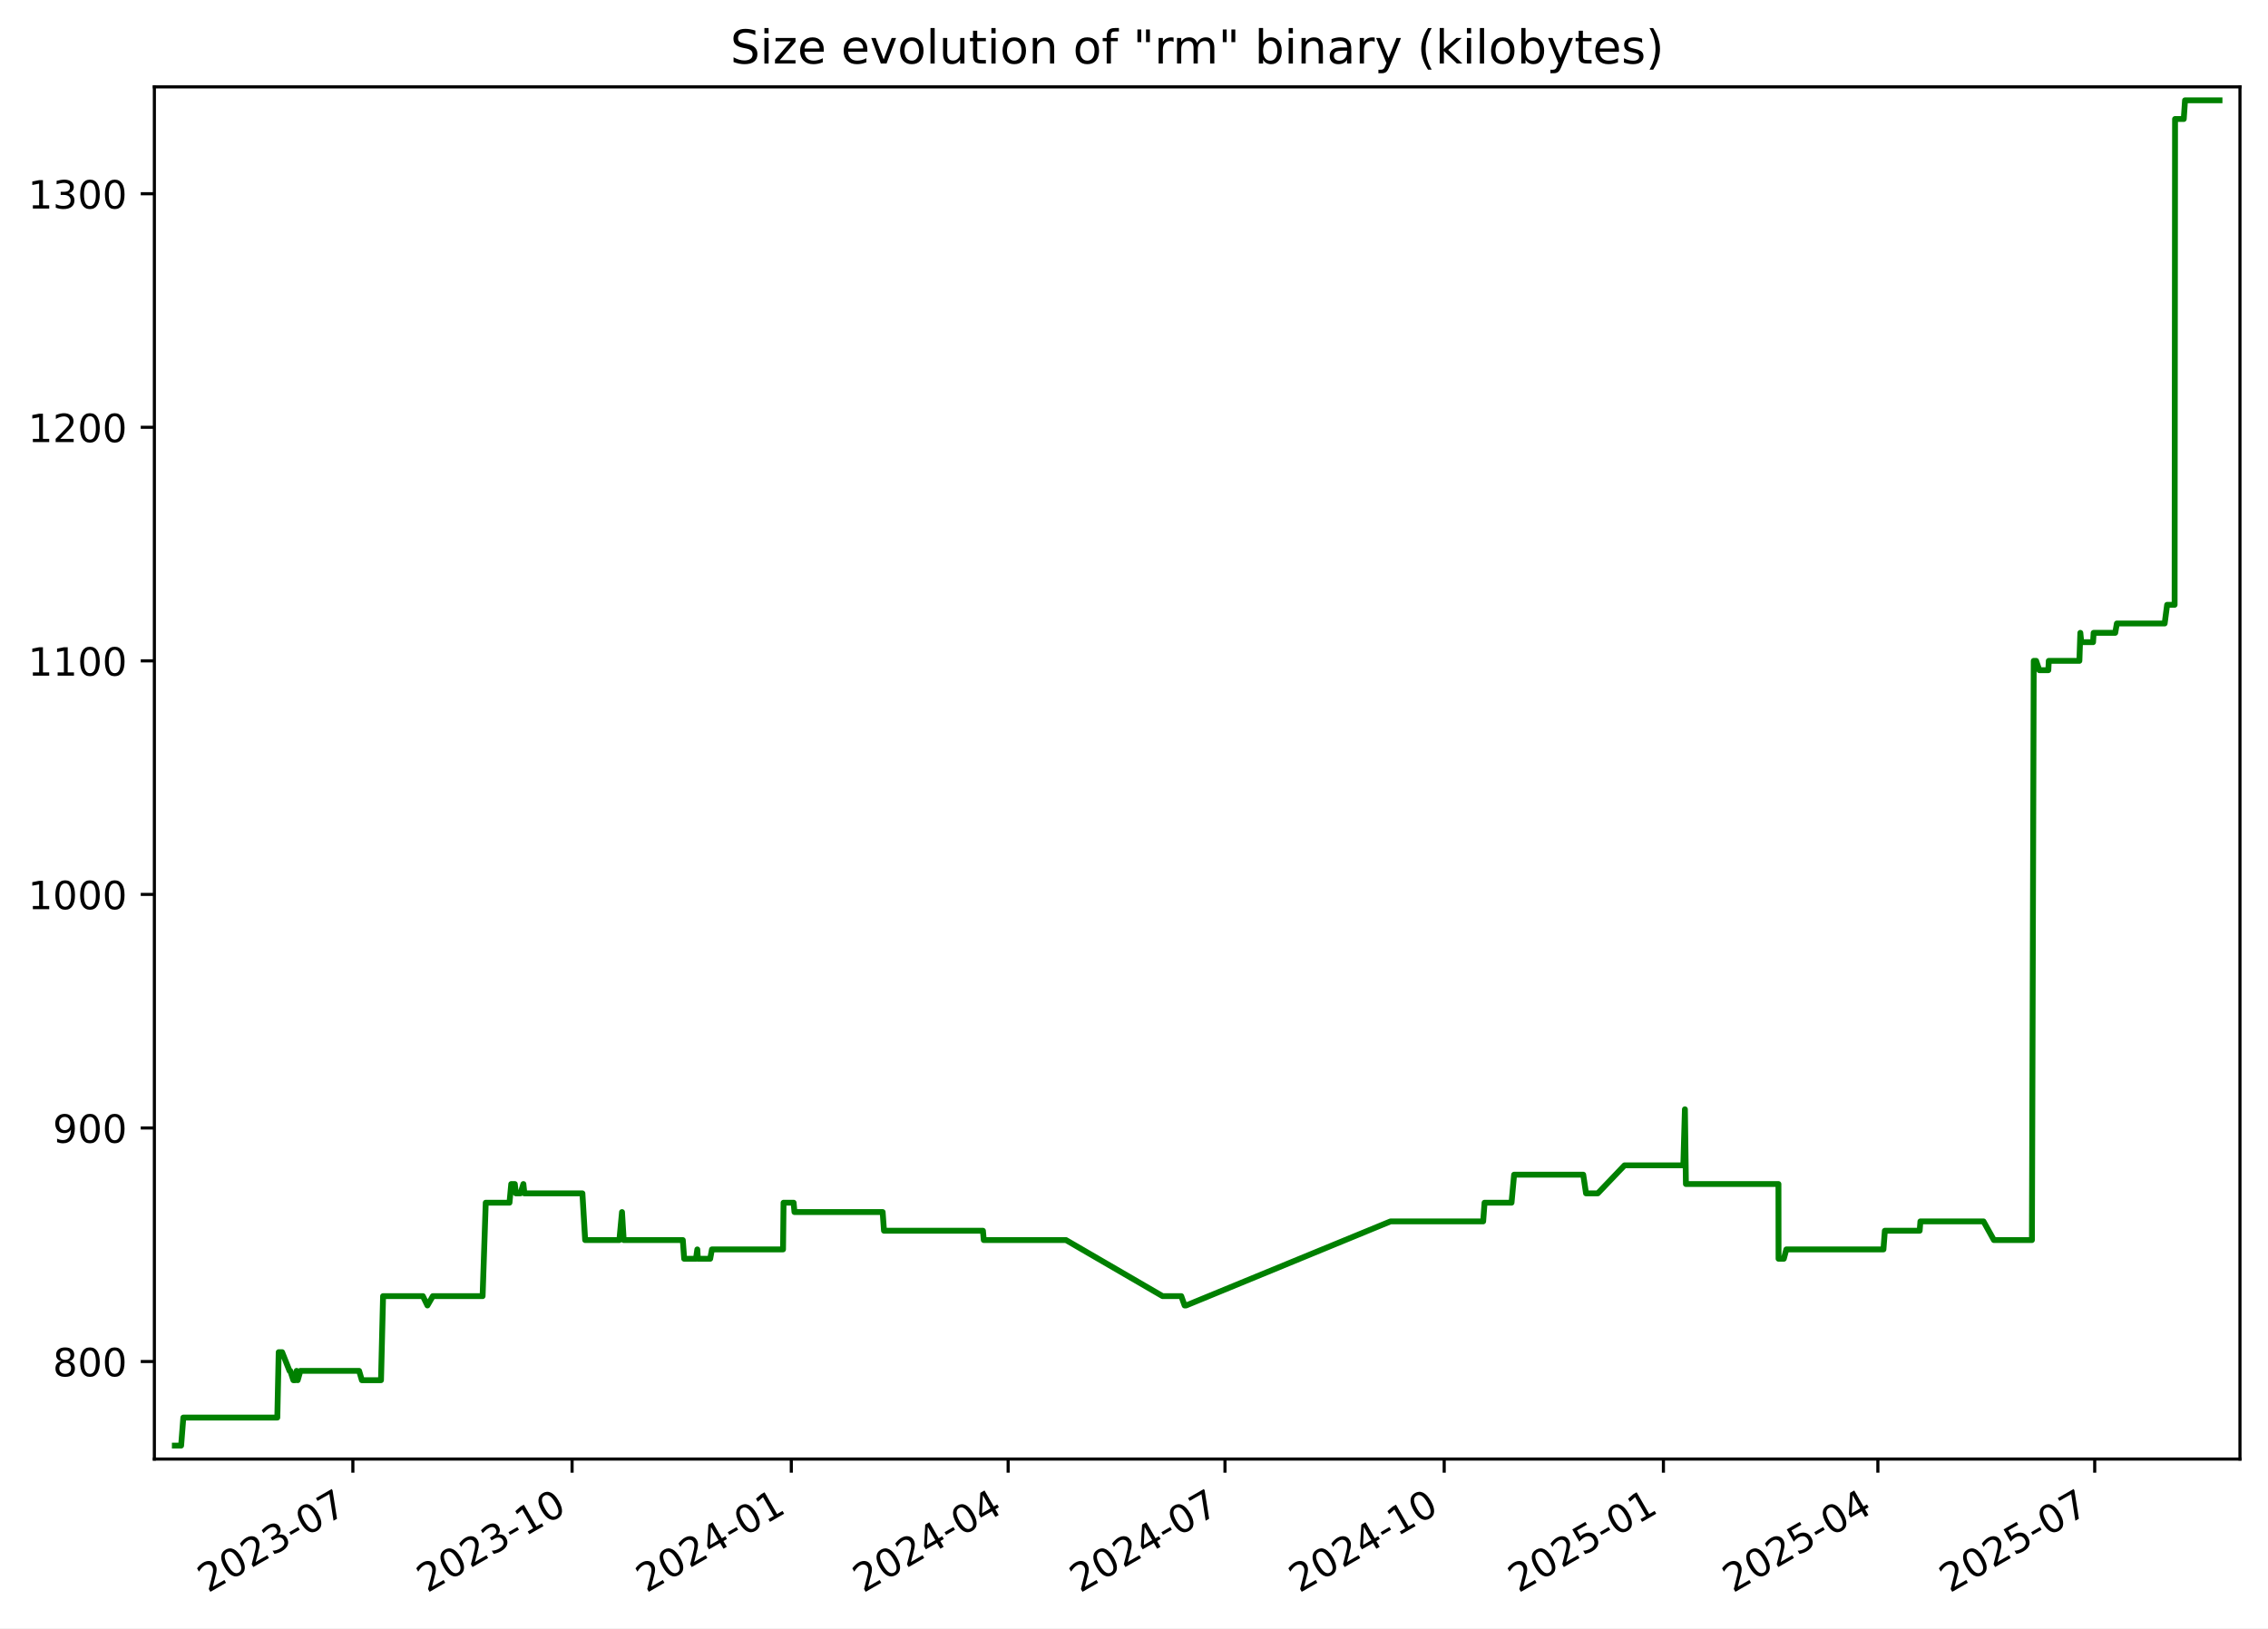
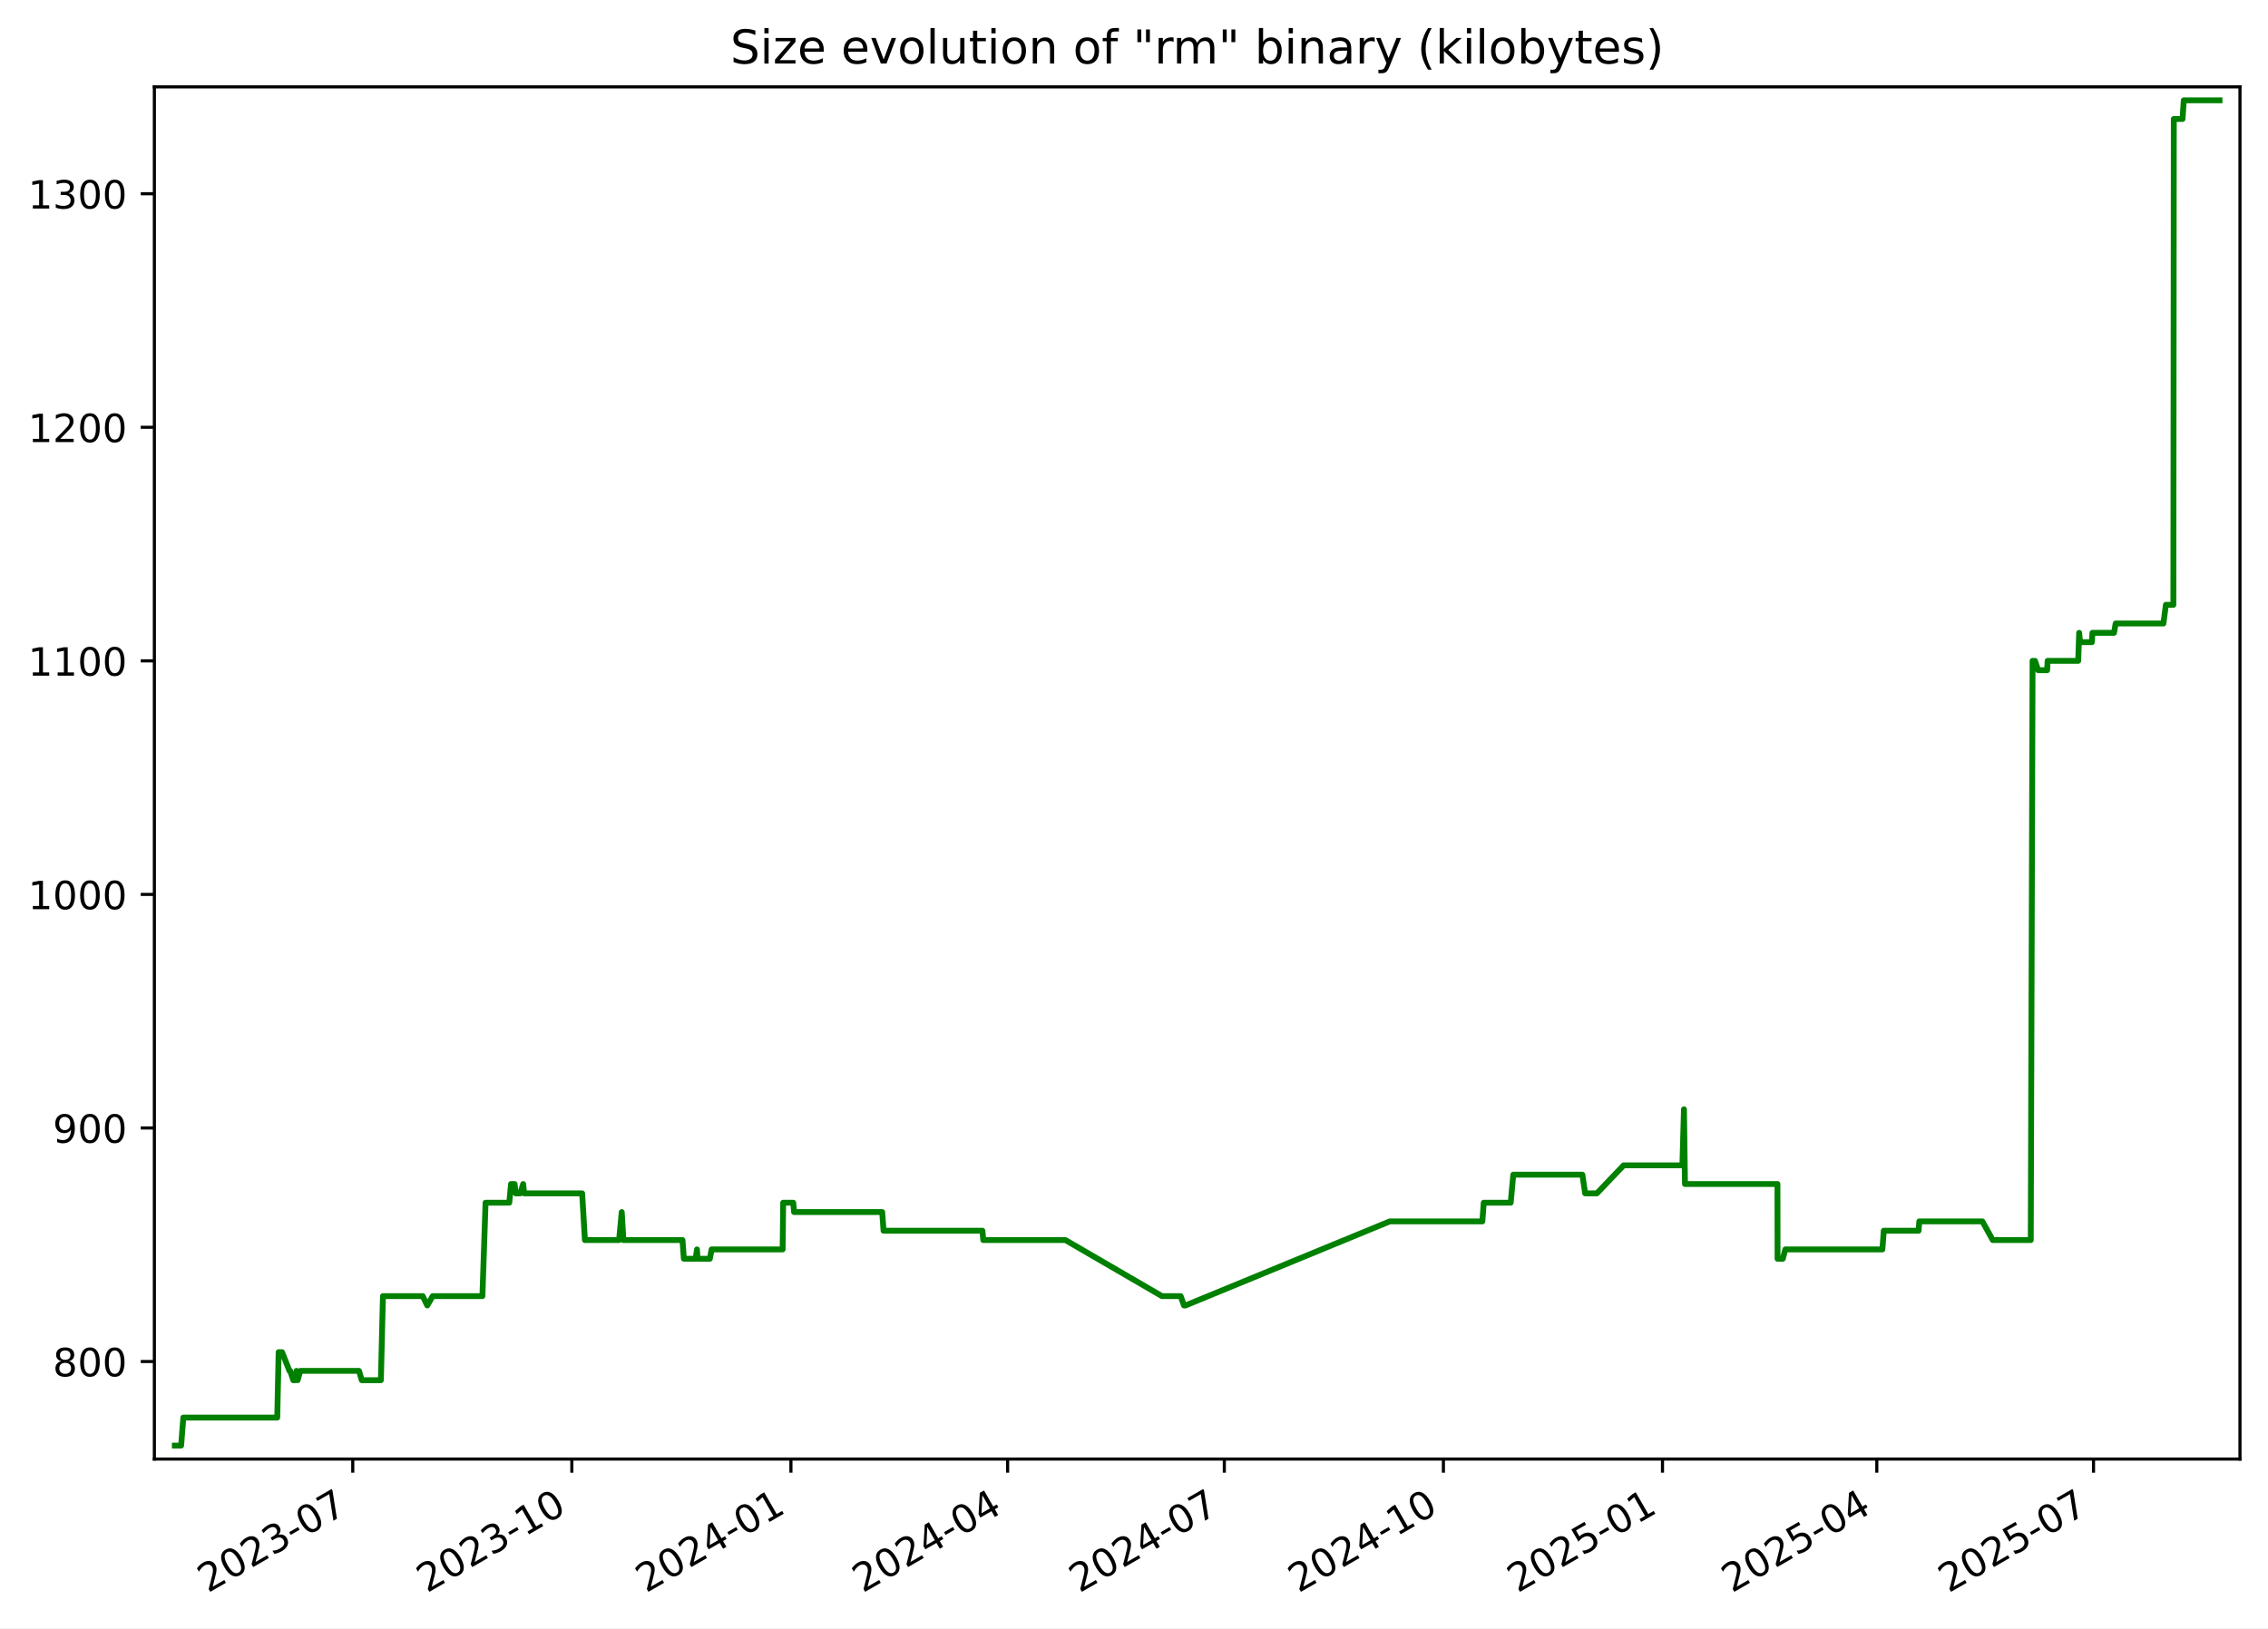
<svg xmlns="http://www.w3.org/2000/svg" xmlns:xlink="http://www.w3.org/1999/xlink" width="582.53pt" height="418.303pt" viewBox="0 0 582.53 418.303" version="1.1">
  <defs>
    <style type="text/css">*{stroke-linejoin: round; stroke-linecap: butt}</style>
  </defs>
  <g id="figure_1">
    <g id="patch_1">
      <path d="M -0 418.303  L 582.53 418.303  L 582.53 0  L -0 0  z " style="fill: #ffffff" />
    </g>
    <g id="axes_1">
      <g id="patch_2">
        <path d="M 39.65 374.83  L 575.33 374.83  L 575.33 22.318  L 39.65 22.318  z " style="fill: #ffffff" />
      </g>
      <g id="matplotlib.axis_1">
        <g id="xtick_1">
          <g id="line2d_1">
            <defs>
-               <path id="mdedf7dd96f" d="M 0 0  L 0 3.5  " style="stroke: #000000; stroke-width: 0.8" />
+               <path id="me5ed14f3b3" d="M 0 0  L 0 3.5  " style="stroke: #000000; stroke-width: 0.8" />
            </defs>
            <g>
-               <use xlink:href="#mdedf7dd96f" x="90.632" y="374.83" style="stroke: #000000; stroke-width: 0.8" />
+               <use xlink:href="#me5ed14f3b3" x="90.604" y="374.83" style="stroke: #000000; stroke-width: 0.8" />
            </g>
          </g>
          <g id="text_1">
-             <g transform="translate(53.4076 409.302) rotate(-30) scale(0.1 -0.1)">
+             <g transform="translate(53.3791 409.302) rotate(-30) scale(0.1 -0.1)">
              <defs>
                <path id="DejaVuSans-32" d="M 1228 531  L 3431 531  L 3431 0  L 469 0  L 469 531  Q 828 903 1448 1529  Q 2069 2156 2228 2338  Q 2531 2678 2651 2914  Q 2772 3150 2772 3378  Q 2772 3750 2511 3984  Q 2250 4219 1831 4219  Q 1534 4219 1204 4116  Q 875 4013 500 3803  L 500 4441  Q 881 4594 1212 4672  Q 1544 4750 1819 4750  Q 2544 4750 2975 4387  Q 3406 4025 3406 3419  Q 3406 3131 3298 2873  Q 3191 2616 2906 2266  Q 2828 2175 2409 1742  Q 1991 1309 1228 531  z " transform="scale(0.015625)" />
                <path id="DejaVuSans-30" d="M 2034 4250  Q 1547 4250 1301 3770  Q 1056 3291 1056 2328  Q 1056 1369 1301 889  Q 1547 409 2034 409  Q 2525 409 2770 889  Q 3016 1369 3016 2328  Q 3016 3291 2770 3770  Q 2525 4250 2034 4250  z M 2034 4750  Q 2819 4750 3233 4129  Q 3647 3509 3647 2328  Q 3647 1150 3233 529  Q 2819 -91 2034 -91  Q 1250 -91 836 529  Q 422 1150 422 2328  Q 422 3509 836 4129  Q 1250 4750 2034 4750  z " transform="scale(0.015625)" />
                <path id="DejaVuSans-33" d="M 2597 2516  Q 3050 2419 3304 2112  Q 3559 1806 3559 1356  Q 3559 666 3084 287  Q 2609 -91 1734 -91  Q 1441 -91 1130 -33  Q 819 25 488 141  L 488 750  Q 750 597 1062 519  Q 1375 441 1716 441  Q 2309 441 2620 675  Q 2931 909 2931 1356  Q 2931 1769 2642 2001  Q 2353 2234 1838 2234  L 1294 2234  L 1294 2753  L 1863 2753  Q 2328 2753 2575 2939  Q 2822 3125 2822 3475  Q 2822 3834 2567 4026  Q 2313 4219 1838 4219  Q 1578 4219 1281 4162  Q 984 4106 628 3988  L 628 4550  Q 988 4650 1302 4700  Q 1616 4750 1894 4750  Q 2613 4750 3031 4423  Q 3450 4097 3450 3541  Q 3450 3153 3228 2886  Q 3006 2619 2597 2516  z " transform="scale(0.015625)" />
                <path id="DejaVuSans-2d" d="M 313 2009  L 1997 2009  L 1997 1497  L 313 1497  L 313 2009  z " transform="scale(0.015625)" />
                <path id="DejaVuSans-37" d="M 525 4666  L 3525 4666  L 3525 4397  L 1831 0  L 1172 0  L 2766 4134  L 525 4134  L 525 4666  z " transform="scale(0.015625)" />
              </defs>
              <use xlink:href="#DejaVuSans-32" />
              <use xlink:href="#DejaVuSans-30" x="63.623" />
              <use xlink:href="#DejaVuSans-32" x="127.246" />
              <use xlink:href="#DejaVuSans-33" x="190.869" />
              <use xlink:href="#DejaVuSans-2d" x="254.492" />
              <use xlink:href="#DejaVuSans-30" x="290.576" />
              <use xlink:href="#DejaVuSans-37" x="354.199" />
            </g>
          </g>
        </g>
        <g id="xtick_2">
          <g id="line2d_2">
            <g>
-               <use xlink:href="#mdedf7dd96f" x="146.938" y="374.83" style="stroke: #000000; stroke-width: 0.8" />
+               <use xlink:href="#me5ed14f3b3" x="146.875" y="374.83" style="stroke: #000000; stroke-width: 0.8" />
            </g>
          </g>
          <g id="text_2">
-             <g transform="translate(109.7136 409.302) rotate(-30) scale(0.1 -0.1)">
+             <g transform="translate(109.6501 409.302) rotate(-30) scale(0.1 -0.1)">
              <defs>
                <path id="DejaVuSans-31" d="M 794 531  L 1825 531  L 1825 4091  L 703 3866  L 703 4441  L 1819 4666  L 2450 4666  L 2450 531  L 3481 531  L 3481 0  L 794 0  L 794 531  z " transform="scale(0.015625)" />
              </defs>
              <use xlink:href="#DejaVuSans-32" />
              <use xlink:href="#DejaVuSans-30" x="63.623" />
              <use xlink:href="#DejaVuSans-32" x="127.246" />
              <use xlink:href="#DejaVuSans-33" x="190.869" />
              <use xlink:href="#DejaVuSans-2d" x="254.492" />
              <use xlink:href="#DejaVuSans-31" x="290.576" />
              <use xlink:href="#DejaVuSans-30" x="354.199" />
            </g>
          </g>
        </g>
        <g id="xtick_3">
          <g id="line2d_3">
            <g>
-               <use xlink:href="#mdedf7dd96f" x="203.244" y="374.83" style="stroke: #000000; stroke-width: 0.8" />
+               <use xlink:href="#me5ed14f3b3" x="203.146" y="374.83" style="stroke: #000000; stroke-width: 0.8" />
            </g>
          </g>
          <g id="text_3">
-             <g transform="translate(166.0197 409.302) rotate(-30) scale(0.1 -0.1)">
+             <g transform="translate(165.921 409.302) rotate(-30) scale(0.1 -0.1)">
              <defs>
                <path id="DejaVuSans-34" d="M 2419 4116  L 825 1625  L 2419 1625  L 2419 4116  z M 2253 4666  L 3047 4666  L 3047 1625  L 3713 1625  L 3713 1100  L 3047 1100  L 3047 0  L 2419 0  L 2419 1100  L 313 1100  L 313 1709  L 2253 4666  z " transform="scale(0.015625)" />
              </defs>
              <use xlink:href="#DejaVuSans-32" />
              <use xlink:href="#DejaVuSans-30" x="63.623" />
              <use xlink:href="#DejaVuSans-32" x="127.246" />
              <use xlink:href="#DejaVuSans-34" x="190.869" />
              <use xlink:href="#DejaVuSans-2d" x="254.492" />
              <use xlink:href="#DejaVuSans-30" x="290.576" />
              <use xlink:href="#DejaVuSans-31" x="354.199" />
            </g>
          </g>
        </g>
        <g id="xtick_4">
          <g id="line2d_4">
            <g>
-               <use xlink:href="#mdedf7dd96f" x="258.939" y="374.83" style="stroke: #000000; stroke-width: 0.8" />
+               <use xlink:href="#me5ed14f3b3" x="258.805" y="374.83" style="stroke: #000000; stroke-width: 0.8" />
            </g>
          </g>
          <g id="text_4">
-             <g transform="translate(221.7137 409.302) rotate(-30) scale(0.1 -0.1)">
+             <g transform="translate(221.5803 409.302) rotate(-30) scale(0.1 -0.1)">
              <use xlink:href="#DejaVuSans-32" />
              <use xlink:href="#DejaVuSans-30" x="63.623" />
              <use xlink:href="#DejaVuSans-32" x="127.246" />
              <use xlink:href="#DejaVuSans-34" x="190.869" />
              <use xlink:href="#DejaVuSans-2d" x="254.492" />
              <use xlink:href="#DejaVuSans-30" x="290.576" />
              <use xlink:href="#DejaVuSans-34" x="354.199" />
            </g>
          </g>
        </g>
        <g id="xtick_5">
          <g id="line2d_5">
            <g>
-               <use xlink:href="#mdedf7dd96f" x="314.633" y="374.83" style="stroke: #000000; stroke-width: 0.8" />
+               <use xlink:href="#me5ed14f3b3" x="314.464" y="374.83" style="stroke: #000000; stroke-width: 0.8" />
            </g>
          </g>
          <g id="text_5">
-             <g transform="translate(277.4077 409.302) rotate(-30) scale(0.1 -0.1)">
+             <g transform="translate(277.2397 409.302) rotate(-30) scale(0.1 -0.1)">
              <use xlink:href="#DejaVuSans-32" />
              <use xlink:href="#DejaVuSans-30" x="63.623" />
              <use xlink:href="#DejaVuSans-32" x="127.246" />
              <use xlink:href="#DejaVuSans-34" x="190.869" />
              <use xlink:href="#DejaVuSans-2d" x="254.492" />
              <use xlink:href="#DejaVuSans-30" x="290.576" />
              <use xlink:href="#DejaVuSans-37" x="354.199" />
            </g>
          </g>
        </g>
        <g id="xtick_6">
          <g id="line2d_6">
            <g>
-               <use xlink:href="#mdedf7dd96f" x="370.939" y="374.83" style="stroke: #000000; stroke-width: 0.8" />
+               <use xlink:href="#me5ed14f3b3" x="370.735" y="374.83" style="stroke: #000000; stroke-width: 0.8" />
            </g>
          </g>
          <g id="text_6">
-             <g transform="translate(333.7138 409.302) rotate(-30) scale(0.1 -0.1)">
+             <g transform="translate(333.5106 409.302) rotate(-30) scale(0.1 -0.1)">
              <use xlink:href="#DejaVuSans-32" />
              <use xlink:href="#DejaVuSans-30" x="63.623" />
              <use xlink:href="#DejaVuSans-32" x="127.246" />
              <use xlink:href="#DejaVuSans-34" x="190.869" />
              <use xlink:href="#DejaVuSans-2d" x="254.492" />
              <use xlink:href="#DejaVuSans-31" x="290.576" />
              <use xlink:href="#DejaVuSans-30" x="354.199" />
            </g>
          </g>
        </g>
        <g id="xtick_7">
          <g id="line2d_7">
            <g>
-               <use xlink:href="#mdedf7dd96f" x="427.245" y="374.83" style="stroke: #000000; stroke-width: 0.8" />
+               <use xlink:href="#me5ed14f3b3" x="427.006" y="374.83" style="stroke: #000000; stroke-width: 0.8" />
            </g>
          </g>
          <g id="text_7">
-             <g transform="translate(390.0198 409.302) rotate(-30) scale(0.1 -0.1)">
+             <g transform="translate(389.7816 409.302) rotate(-30) scale(0.1 -0.1)">
              <defs>
                <path id="DejaVuSans-35" d="M 691 4666  L 3169 4666  L 3169 4134  L 1269 4134  L 1269 2991  Q 1406 3038 1543 3061  Q 1681 3084 1819 3084  Q 2600 3084 3056 2656  Q 3513 2228 3513 1497  Q 3513 744 3044 326  Q 2575 -91 1722 -91  Q 1428 -91 1123 -41  Q 819 9 494 109  L 494 744  Q 775 591 1075 516  Q 1375 441 1709 441  Q 2250 441 2565 725  Q 2881 1009 2881 1497  Q 2881 1984 2565 2268  Q 2250 2553 1709 2553  Q 1456 2553 1204 2497  Q 953 2441 691 2322  L 691 4666  z " transform="scale(0.015625)" />
              </defs>
              <use xlink:href="#DejaVuSans-32" />
              <use xlink:href="#DejaVuSans-30" x="63.623" />
              <use xlink:href="#DejaVuSans-32" x="127.246" />
              <use xlink:href="#DejaVuSans-35" x="190.869" />
              <use xlink:href="#DejaVuSans-2d" x="254.492" />
              <use xlink:href="#DejaVuSans-30" x="290.576" />
              <use xlink:href="#DejaVuSans-31" x="354.199" />
            </g>
          </g>
        </g>
        <g id="xtick_8">
          <g id="line2d_8">
            <g>
-               <use xlink:href="#mdedf7dd96f" x="482.327" y="374.83" style="stroke: #000000; stroke-width: 0.8" />
+               <use xlink:href="#me5ed14f3b3" x="482.054" y="374.83" style="stroke: #000000; stroke-width: 0.8" />
            </g>
          </g>
          <g id="text_8">
-             <g transform="translate(445.1018 409.302) rotate(-30) scale(0.1 -0.1)">
+             <g transform="translate(444.8292 409.302) rotate(-30) scale(0.1 -0.1)">
              <use xlink:href="#DejaVuSans-32" />
              <use xlink:href="#DejaVuSans-30" x="63.623" />
              <use xlink:href="#DejaVuSans-32" x="127.246" />
              <use xlink:href="#DejaVuSans-35" x="190.869" />
              <use xlink:href="#DejaVuSans-2d" x="254.492" />
              <use xlink:href="#DejaVuSans-30" x="290.576" />
              <use xlink:href="#DejaVuSans-34" x="354.199" />
            </g>
          </g>
        </g>
        <g id="xtick_9">
          <g id="line2d_9">
            <g>
-               <use xlink:href="#mdedf7dd96f" x="538.021" y="374.83" style="stroke: #000000; stroke-width: 0.8" />
+               <use xlink:href="#me5ed14f3b3" x="537.713" y="374.83" style="stroke: #000000; stroke-width: 0.8" />
            </g>
          </g>
          <g id="text_9">
-             <g transform="translate(500.7958 409.302) rotate(-30) scale(0.1 -0.1)">
+             <g transform="translate(500.4886 409.302) rotate(-30) scale(0.1 -0.1)">
              <use xlink:href="#DejaVuSans-32" />
              <use xlink:href="#DejaVuSans-30" x="63.623" />
              <use xlink:href="#DejaVuSans-32" x="127.246" />
              <use xlink:href="#DejaVuSans-35" x="190.869" />
              <use xlink:href="#DejaVuSans-2d" x="254.492" />
              <use xlink:href="#DejaVuSans-30" x="290.576" />
              <use xlink:href="#DejaVuSans-37" x="354.199" />
            </g>
          </g>
        </g>
      </g>
      <g id="matplotlib.axis_2">
        <g id="ytick_1">
          <g id="line2d_10">
            <defs>
-               <path id="mac107d9477" d="M 0 0  L -3.5 0  " style="stroke: #000000; stroke-width: 0.8" />
+               <path id="m257a869a2e" d="M 0 0  L -3.5 0  " style="stroke: #000000; stroke-width: 0.8" />
            </defs>
            <g>
-               <use xlink:href="#mac107d9477" x="39.65" y="349.774" style="stroke: #000000; stroke-width: 0.8" />
+               <use xlink:href="#m257a869a2e" x="39.65" y="349.774" style="stroke: #000000; stroke-width: 0.8" />
            </g>
          </g>
          <g id="text_10">
            <g transform="translate(13.5625 353.5733) scale(0.1 -0.1)">
              <defs>
                <path id="DejaVuSans-38" d="M 2034 2216  Q 1584 2216 1326 1975  Q 1069 1734 1069 1313  Q 1069 891 1326 650  Q 1584 409 2034 409  Q 2484 409 2743 651  Q 3003 894 3003 1313  Q 3003 1734 2745 1975  Q 2488 2216 2034 2216  z M 1403 2484  Q 997 2584 770 2862  Q 544 3141 544 3541  Q 544 4100 942 4425  Q 1341 4750 2034 4750  Q 2731 4750 3128 4425  Q 3525 4100 3525 3541  Q 3525 3141 3298 2862  Q 3072 2584 2669 2484  Q 3125 2378 3379 2068  Q 3634 1759 3634 1313  Q 3634 634 3220 271  Q 2806 -91 2034 -91  Q 1263 -91 848 271  Q 434 634 434 1313  Q 434 1759 690 2068  Q 947 2378 1403 2484  z M 1172 3481  Q 1172 3119 1398 2916  Q 1625 2713 2034 2713  Q 2441 2713 2670 2916  Q 2900 3119 2900 3481  Q 2900 3844 2670 4047  Q 2441 4250 2034 4250  Q 1625 4250 1398 4047  Q 1172 3844 1172 3481  z " transform="scale(0.015625)" />
              </defs>
              <use xlink:href="#DejaVuSans-38" />
              <use xlink:href="#DejaVuSans-30" x="63.623" />
              <use xlink:href="#DejaVuSans-30" x="127.246" />
            </g>
          </g>
        </g>
        <g id="ytick_2">
          <g id="line2d_11">
            <g>
-               <use xlink:href="#mac107d9477" x="39.65" y="289.774" style="stroke: #000000; stroke-width: 0.8" />
+               <use xlink:href="#m257a869a2e" x="39.65" y="289.774" style="stroke: #000000; stroke-width: 0.8" />
            </g>
          </g>
          <g id="text_11">
            <g transform="translate(13.5625 293.5733) scale(0.1 -0.1)">
              <defs>
                <path id="DejaVuSans-39" d="M 703 97  L 703 672  Q 941 559 1184 500  Q 1428 441 1663 441  Q 2288 441 2617 861  Q 2947 1281 2994 2138  Q 2813 1869 2534 1725  Q 2256 1581 1919 1581  Q 1219 1581 811 2004  Q 403 2428 403 3163  Q 403 3881 828 4315  Q 1253 4750 1959 4750  Q 2769 4750 3195 4129  Q 3622 3509 3622 2328  Q 3622 1225 3098 567  Q 2575 -91 1691 -91  Q 1453 -91 1209 -44  Q 966 3 703 97  z M 1959 2075  Q 2384 2075 2632 2365  Q 2881 2656 2881 3163  Q 2881 3666 2632 3958  Q 2384 4250 1959 4250  Q 1534 4250 1286 3958  Q 1038 3666 1038 3163  Q 1038 2656 1286 2365  Q 1534 2075 1959 2075  z " transform="scale(0.015625)" />
              </defs>
              <use xlink:href="#DejaVuSans-39" />
              <use xlink:href="#DejaVuSans-30" x="63.623" />
              <use xlink:href="#DejaVuSans-30" x="127.246" />
            </g>
          </g>
        </g>
        <g id="ytick_3">
          <g id="line2d_12">
            <g>
-               <use xlink:href="#mac107d9477" x="39.65" y="229.774" style="stroke: #000000; stroke-width: 0.8" />
+               <use xlink:href="#m257a869a2e" x="39.65" y="229.774" style="stroke: #000000; stroke-width: 0.8" />
            </g>
          </g>
          <g id="text_12">
            <g transform="translate(7.2 233.5733) scale(0.1 -0.1)">
              <use xlink:href="#DejaVuSans-31" />
              <use xlink:href="#DejaVuSans-30" x="63.623" />
              <use xlink:href="#DejaVuSans-30" x="127.246" />
              <use xlink:href="#DejaVuSans-30" x="190.869" />
            </g>
          </g>
        </g>
        <g id="ytick_4">
          <g id="line2d_13">
            <g>
-               <use xlink:href="#mac107d9477" x="39.65" y="169.774" style="stroke: #000000; stroke-width: 0.8" />
+               <use xlink:href="#m257a869a2e" x="39.65" y="169.774" style="stroke: #000000; stroke-width: 0.8" />
            </g>
          </g>
          <g id="text_13">
            <g transform="translate(7.2 173.5733) scale(0.1 -0.1)">
              <use xlink:href="#DejaVuSans-31" />
              <use xlink:href="#DejaVuSans-31" x="63.623" />
              <use xlink:href="#DejaVuSans-30" x="127.246" />
              <use xlink:href="#DejaVuSans-30" x="190.869" />
            </g>
          </g>
        </g>
        <g id="ytick_5">
          <g id="line2d_14">
            <g>
-               <use xlink:href="#mac107d9477" x="39.65" y="109.774" style="stroke: #000000; stroke-width: 0.8" />
+               <use xlink:href="#m257a869a2e" x="39.65" y="109.774" style="stroke: #000000; stroke-width: 0.8" />
            </g>
          </g>
          <g id="text_14">
            <g transform="translate(7.2 113.5733) scale(0.1 -0.1)">
              <use xlink:href="#DejaVuSans-31" />
              <use xlink:href="#DejaVuSans-32" x="63.623" />
              <use xlink:href="#DejaVuSans-30" x="127.246" />
              <use xlink:href="#DejaVuSans-30" x="190.869" />
            </g>
          </g>
        </g>
        <g id="ytick_6">
          <g id="line2d_15">
            <g>
-               <use xlink:href="#mac107d9477" x="39.65" y="49.774" style="stroke: #000000; stroke-width: 0.8" />
+               <use xlink:href="#m257a869a2e" x="39.65" y="49.774" style="stroke: #000000; stroke-width: 0.8" />
            </g>
          </g>
          <g id="text_15">
            <g transform="translate(7.2 53.57334) scale(0.1 -0.1)">
              <use xlink:href="#DejaVuSans-31" />
              <use xlink:href="#DejaVuSans-33" x="63.623" />
              <use xlink:href="#DejaVuSans-30" x="127.246" />
              <use xlink:href="#DejaVuSans-30" x="190.869" />
            </g>
          </g>
        </g>
      </g>
      <g id="line2d_16">
-         <path d="M 44.902 371.374  L 46.522 371.374  L 47.089 364.174  L 71.227 364.174  L 71.585 347.374  L 72.46 347.374  L 74.368 352.174  L 74.555 352.174  L 75.35 354.574  L 75.895 354.574  L 76.181 352.174  L 76.462 354.574  L 77.155 352.174  L 92.237 352.174  L 92.946 354.574  L 97.86 354.574  L 98.393 332.974  L 108.613 332.974  L 109.786 335.374  L 111.174 332.974  L 123.956 332.974  L 124.762 308.974  L 130.861 308.974  L 131.31 304.174  L 132.229 304.174  L 132.489 306.574  L 133.683 306.574  L 134.432 304.174  L 134.684 306.574  L 149.589 306.574  L 150.298 318.574  L 159.081 318.574  L 159.76 311.374  L 160.195 318.574  L 175.378 318.574  L 175.729 323.374  L 178.758 323.374  L 179.103 320.974  L 179.238 323.374  L 182.411 323.374  L 182.857 320.974  L 201.121 320.974  L 201.253 308.974  L 203.841 308.974  L 204.053 311.374  L 226.707 311.374  L 227.05 316.174  L 252.463 316.174  L 252.68 318.574  L 273.799 318.574  L 298.605 332.974  L 303.405 332.974  L 304.267 335.374  L 304.64 335.374  L 357.159 313.774  L 380.949 313.774  L 381.305 308.974  L 388.233 308.974  L 388.895 301.774  L 406.651 301.774  L 407.37 306.574  L 410.383 306.574  L 417.257 299.374  L 432.358 299.374  L 432.766 284.974  L 433.023 304.174  L 456.791 304.174  L 456.816 323.374  L 458.169 323.374  L 458.812 320.974  L 483.758 320.974  L 484.119 316.174  L 493.062 316.174  L 493.249 313.774  L 509.453 313.774  L 512.127 318.574  L 521.894 318.574  L 522.359 169.774  L 522.977 169.774  L 523.794 172.174  L 526.11 172.174  L 526.221 169.774  L 534.086 169.774  L 534.332 162.574  L 534.568 164.974  L 537.6 164.974  L 537.743 162.574  L 543.291 162.574  L 543.712 160.174  L 555.987 160.174  L 556.62 155.374  L 558.546 155.374  L 558.655 30.574  L 560.896 30.574  L 561.219 25.774  L 570.078 25.774  L 570.078 25.774  " clip-path="url(#pc4ffa24316)" style="fill: none; stroke: #008000; stroke-width: 1.5; stroke-linecap: square" />
+         <path d="M 44.902 371.374  L 46.521 371.374  L 47.087 364.174  L 71.211 364.174  L 71.569 347.374  L 72.443 347.374  L 74.349 352.174  L 74.536 352.174  L 75.331 354.574  L 75.875 354.574  L 76.162 352.174  L 76.442 354.574  L 77.135 352.174  L 92.207 352.174  L 92.916 354.574  L 97.827 354.574  L 98.36 332.974  L 108.574 332.974  L 109.746 335.374  L 111.133 332.974  L 123.907 332.974  L 124.712 308.974  L 130.807 308.974  L 131.256 304.174  L 132.174 304.174  L 132.434 306.574  L 133.627 306.574  L 134.376 304.174  L 134.629 306.574  L 149.523 306.574  L 150.233 318.574  L 159.01 318.574  L 159.688 311.374  L 160.123 318.574  L 175.297 318.574  L 175.647 323.374  L 178.675 323.374  L 179.02 320.974  L 179.154 323.374  L 182.326 323.374  L 182.771 320.974  L 201.023 320.974  L 201.155 308.974  L 203.742 308.974  L 203.954 311.374  L 226.593 311.374  L 226.937 316.174  L 252.334 316.174  L 252.551 318.574  L 273.656 318.574  L 298.447 332.974  L 303.244 332.974  L 304.106 335.374  L 304.478 335.374  L 356.964 313.774  L 380.74 313.774  L 381.096 308.974  L 388.02 308.974  L 388.681 301.774  L 406.426 301.774  L 407.144 306.574  L 410.155 306.574  L 417.025 299.374  L 432.117 299.374  L 432.525 284.974  L 432.781 304.174  L 456.535 304.174  L 456.559 323.374  L 457.911 323.374  L 458.554 320.974  L 483.485 320.974  L 483.845 316.174  L 492.783 316.174  L 492.97 313.774  L 509.164 313.774  L 511.836 318.574  L 521.597 318.574  L 522.061 169.774  L 522.679 169.774  L 523.496 172.174  L 525.81 172.174  L 525.922 169.774  L 533.782 169.774  L 534.027 162.574  L 534.263 164.974  L 537.293 164.974  L 537.436 162.574  L 542.981 162.574  L 543.401 160.174  L 555.668 160.174  L 556.301 155.374  L 558.226 155.374  L 558.335 30.574  L 560.575 30.574  L 560.897 25.774  L 570.078 25.774  L 570.078 25.774  " clip-path="url(#pe9e1664961)" style="fill: none; stroke: #008000; stroke-width: 1.5; stroke-linecap: square" />
      </g>
      <g id="patch_3">
        <path d="M 39.65 374.83  L 39.65 22.318  " style="fill: none; stroke: #000000; stroke-width: 0.8; stroke-linejoin: miter; stroke-linecap: square" />
      </g>
      <g id="patch_4">
        <path d="M 575.33 374.83  L 575.33 22.318  " style="fill: none; stroke: #000000; stroke-width: 0.8; stroke-linejoin: miter; stroke-linecap: square" />
      </g>
      <g id="patch_5">
        <path d="M 39.65 374.83  L 575.33 374.83  " style="fill: none; stroke: #000000; stroke-width: 0.8; stroke-linejoin: miter; stroke-linecap: square" />
      </g>
      <g id="patch_6">
        <path d="M 39.65 22.318  L 575.33 22.318  " style="fill: none; stroke: #000000; stroke-width: 0.8; stroke-linejoin: miter; stroke-linecap: square" />
      </g>
      <g id="text_16">
        <g transform="translate(187.5884 16.31812) scale(0.12 -0.12)">
          <defs>
            <path id="DejaVuSans-53" d="M 3425 4513  L 3425 3897  Q 3066 4069 2747 4153  Q 2428 4238 2131 4238  Q 1616 4238 1336 4038  Q 1056 3838 1056 3469  Q 1056 3159 1242 3001  Q 1428 2844 1947 2747  L 2328 2669  Q 3034 2534 3370 2195  Q 3706 1856 3706 1288  Q 3706 609 3251 259  Q 2797 -91 1919 -91  Q 1588 -91 1214 -16  Q 841 59 441 206  L 441 856  Q 825 641 1194 531  Q 1563 422 1919 422  Q 2459 422 2753 634  Q 3047 847 3047 1241  Q 3047 1584 2836 1778  Q 2625 1972 2144 2069  L 1759 2144  Q 1053 2284 737 2584  Q 422 2884 422 3419  Q 422 4038 858 4394  Q 1294 4750 2059 4750  Q 2388 4750 2728 4690  Q 3069 4631 3425 4513  z " transform="scale(0.015625)" />
            <path id="DejaVuSans-69" d="M 603 3500  L 1178 3500  L 1178 0  L 603 0  L 603 3500  z M 603 4863  L 1178 4863  L 1178 4134  L 603 4134  L 603 4863  z " transform="scale(0.015625)" />
            <path id="DejaVuSans-7a" d="M 353 3500  L 3084 3500  L 3084 2975  L 922 459  L 3084 459  L 3084 0  L 275 0  L 275 525  L 2438 3041  L 353 3041  L 353 3500  z " transform="scale(0.015625)" />
            <path id="DejaVuSans-65" d="M 3597 1894  L 3597 1613  L 953 1613  Q 991 1019 1311 708  Q 1631 397 2203 397  Q 2534 397 2845 478  Q 3156 559 3463 722  L 3463 178  Q 3153 47 2828 -22  Q 2503 -91 2169 -91  Q 1331 -91 842 396  Q 353 884 353 1716  Q 353 2575 817 3079  Q 1281 3584 2069 3584  Q 2775 3584 3186 3129  Q 3597 2675 3597 1894  z M 3022 2063  Q 3016 2534 2758 2815  Q 2500 3097 2075 3097  Q 1594 3097 1305 2825  Q 1016 2553 972 2059  L 3022 2063  z " transform="scale(0.015625)" />
            <path id="DejaVuSans-20" transform="scale(0.015625)" />
            <path id="DejaVuSans-76" d="M 191 3500  L 800 3500  L 1894 563  L 2988 3500  L 3597 3500  L 2284 0  L 1503 0  L 191 3500  z " transform="scale(0.015625)" />
            <path id="DejaVuSans-6f" d="M 1959 3097  Q 1497 3097 1228 2736  Q 959 2375 959 1747  Q 959 1119 1226 758  Q 1494 397 1959 397  Q 2419 397 2687 759  Q 2956 1122 2956 1747  Q 2956 2369 2687 2733  Q 2419 3097 1959 3097  z M 1959 3584  Q 2709 3584 3137 3096  Q 3566 2609 3566 1747  Q 3566 888 3137 398  Q 2709 -91 1959 -91  Q 1206 -91 779 398  Q 353 888 353 1747  Q 353 2609 779 3096  Q 1206 3584 1959 3584  z " transform="scale(0.015625)" />
            <path id="DejaVuSans-6c" d="M 603 4863  L 1178 4863  L 1178 0  L 603 0  L 603 4863  z " transform="scale(0.015625)" />
            <path id="DejaVuSans-75" d="M 544 1381  L 544 3500  L 1119 3500  L 1119 1403  Q 1119 906 1312 657  Q 1506 409 1894 409  Q 2359 409 2629 706  Q 2900 1003 2900 1516  L 2900 3500  L 3475 3500  L 3475 0  L 2900 0  L 2900 538  Q 2691 219 2414 64  Q 2138 -91 1772 -91  Q 1169 -91 856 284  Q 544 659 544 1381  z M 1991 3584  L 1991 3584  z " transform="scale(0.015625)" />
            <path id="DejaVuSans-74" d="M 1172 4494  L 1172 3500  L 2356 3500  L 2356 3053  L 1172 3053  L 1172 1153  Q 1172 725 1289 603  Q 1406 481 1766 481  L 2356 481  L 2356 0  L 1766 0  Q 1100 0 847 248  Q 594 497 594 1153  L 594 3053  L 172 3053  L 172 3500  L 594 3500  L 594 4494  L 1172 4494  z " transform="scale(0.015625)" />
            <path id="DejaVuSans-6e" d="M 3513 2113  L 3513 0  L 2938 0  L 2938 2094  Q 2938 2591 2744 2837  Q 2550 3084 2163 3084  Q 1697 3084 1428 2787  Q 1159 2491 1159 1978  L 1159 0  L 581 0  L 581 3500  L 1159 3500  L 1159 2956  Q 1366 3272 1645 3428  Q 1925 3584 2291 3584  Q 2894 3584 3203 3211  Q 3513 2838 3513 2113  z " transform="scale(0.015625)" />
            <path id="DejaVuSans-66" d="M 2375 4863  L 2375 4384  L 1825 4384  Q 1516 4384 1395 4259  Q 1275 4134 1275 3809  L 1275 3500  L 2222 3500  L 2222 3053  L 1275 3053  L 1275 0  L 697 0  L 697 3053  L 147 3053  L 147 3500  L 697 3500  L 697 3744  Q 697 4328 969 4595  Q 1241 4863 1831 4863  L 2375 4863  z " transform="scale(0.015625)" />
            <path id="DejaVuSans-22" d="M 1147 4666  L 1147 2931  L 616 2931  L 616 4666  L 1147 4666  z M 2328 4666  L 2328 2931  L 1797 2931  L 1797 4666  L 2328 4666  z " transform="scale(0.015625)" />
            <path id="DejaVuSans-72" d="M 2631 2963  Q 2534 3019 2420 3045  Q 2306 3072 2169 3072  Q 1681 3072 1420 2755  Q 1159 2438 1159 1844  L 1159 0  L 581 0  L 581 3500  L 1159 3500  L 1159 2956  Q 1341 3275 1631 3429  Q 1922 3584 2338 3584  Q 2397 3584 2469 3576  Q 2541 3569 2628 3553  L 2631 2963  z " transform="scale(0.015625)" />
            <path id="DejaVuSans-6d" d="M 3328 2828  Q 3544 3216 3844 3400  Q 4144 3584 4550 3584  Q 5097 3584 5394 3201  Q 5691 2819 5691 2113  L 5691 0  L 5113 0  L 5113 2094  Q 5113 2597 4934 2840  Q 4756 3084 4391 3084  Q 3944 3084 3684 2787  Q 3425 2491 3425 1978  L 3425 0  L 2847 0  L 2847 2094  Q 2847 2600 2669 2842  Q 2491 3084 2119 3084  Q 1678 3084 1418 2786  Q 1159 2488 1159 1978  L 1159 0  L 581 0  L 581 3500  L 1159 3500  L 1159 2956  Q 1356 3278 1631 3431  Q 1906 3584 2284 3584  Q 2666 3584 2933 3390  Q 3200 3197 3328 2828  z " transform="scale(0.015625)" />
            <path id="DejaVuSans-62" d="M 3116 1747  Q 3116 2381 2855 2742  Q 2594 3103 2138 3103  Q 1681 3103 1420 2742  Q 1159 2381 1159 1747  Q 1159 1113 1420 752  Q 1681 391 2138 391  Q 2594 391 2855 752  Q 3116 1113 3116 1747  z M 1159 2969  Q 1341 3281 1617 3432  Q 1894 3584 2278 3584  Q 2916 3584 3314 3078  Q 3713 2572 3713 1747  Q 3713 922 3314 415  Q 2916 -91 2278 -91  Q 1894 -91 1617 61  Q 1341 213 1159 525  L 1159 0  L 581 0  L 581 4863  L 1159 4863  L 1159 2969  z " transform="scale(0.015625)" />
            <path id="DejaVuSans-61" d="M 2194 1759  Q 1497 1759 1228 1600  Q 959 1441 959 1056  Q 959 750 1161 570  Q 1363 391 1709 391  Q 2188 391 2477 730  Q 2766 1069 2766 1631  L 2766 1759  L 2194 1759  z M 3341 1997  L 3341 0  L 2766 0  L 2766 531  Q 2569 213 2275 61  Q 1981 -91 1556 -91  Q 1019 -91 701 211  Q 384 513 384 1019  Q 384 1609 779 1909  Q 1175 2209 1959 2209  L 2766 2209  L 2766 2266  Q 2766 2663 2505 2880  Q 2244 3097 1772 3097  Q 1472 3097 1187 3025  Q 903 2953 641 2809  L 641 3341  Q 956 3463 1253 3523  Q 1550 3584 1831 3584  Q 2591 3584 2966 3190  Q 3341 2797 3341 1997  z " transform="scale(0.015625)" />
            <path id="DejaVuSans-79" d="M 2059 -325  Q 1816 -950 1584 -1140  Q 1353 -1331 966 -1331  L 506 -1331  L 506 -850  L 844 -850  Q 1081 -850 1212 -737  Q 1344 -625 1503 -206  L 1606 56  L 191 3500  L 800 3500  L 1894 763  L 2988 3500  L 3597 3500  L 2059 -325  z " transform="scale(0.015625)" />
            <path id="DejaVuSans-28" d="M 1984 4856  Q 1566 4138 1362 3434  Q 1159 2731 1159 2009  Q 1159 1288 1364 580  Q 1569 -128 1984 -844  L 1484 -844  Q 1016 -109 783 600  Q 550 1309 550 2009  Q 550 2706 781 3412  Q 1013 4119 1484 4856  L 1984 4856  z " transform="scale(0.015625)" />
            <path id="DejaVuSans-6b" d="M 581 4863  L 1159 4863  L 1159 1991  L 2875 3500  L 3609 3500  L 1753 1863  L 3688 0  L 2938 0  L 1159 1709  L 1159 0  L 581 0  L 581 4863  z " transform="scale(0.015625)" />
            <path id="DejaVuSans-73" d="M 2834 3397  L 2834 2853  Q 2591 2978 2328 3040  Q 2066 3103 1784 3103  Q 1356 3103 1142 2972  Q 928 2841 928 2578  Q 928 2378 1081 2264  Q 1234 2150 1697 2047  L 1894 2003  Q 2506 1872 2764 1633  Q 3022 1394 3022 966  Q 3022 478 2636 193  Q 2250 -91 1575 -91  Q 1294 -91 989 -36  Q 684 19 347 128  L 347 722  Q 666 556 975 473  Q 1284 391 1588 391  Q 1994 391 2212 530  Q 2431 669 2431 922  Q 2431 1156 2273 1281  Q 2116 1406 1581 1522  L 1381 1569  Q 847 1681 609 1914  Q 372 2147 372 2553  Q 372 3047 722 3315  Q 1072 3584 1716 3584  Q 2034 3584 2315 3537  Q 2597 3491 2834 3397  z " transform="scale(0.015625)" />
            <path id="DejaVuSans-29" d="M 513 4856  L 1013 4856  Q 1481 4119 1714 3412  Q 1947 2706 1947 2009  Q 1947 1309 1714 600  Q 1481 -109 1013 -844  L 513 -844  Q 928 -128 1133 580  Q 1338 1288 1338 2009  Q 1338 2731 1133 3434  Q 928 4138 513 4856  z " transform="scale(0.015625)" />
          </defs>
          <use xlink:href="#DejaVuSans-53" />
          <use xlink:href="#DejaVuSans-69" x="63.477" />
          <use xlink:href="#DejaVuSans-7a" x="91.26" />
          <use xlink:href="#DejaVuSans-65" x="143.75" />
          <use xlink:href="#DejaVuSans-20" x="205.273" />
          <use xlink:href="#DejaVuSans-65" x="237.061" />
          <use xlink:href="#DejaVuSans-76" x="298.584" />
          <use xlink:href="#DejaVuSans-6f" x="357.764" />
          <use xlink:href="#DejaVuSans-6c" x="418.945" />
          <use xlink:href="#DejaVuSans-75" x="446.729" />
          <use xlink:href="#DejaVuSans-74" x="510.107" />
          <use xlink:href="#DejaVuSans-69" x="549.316" />
          <use xlink:href="#DejaVuSans-6f" x="577.1" />
          <use xlink:href="#DejaVuSans-6e" x="638.281" />
          <use xlink:href="#DejaVuSans-20" x="701.66" />
          <use xlink:href="#DejaVuSans-6f" x="733.447" />
          <use xlink:href="#DejaVuSans-66" x="794.629" />
          <use xlink:href="#DejaVuSans-20" x="829.834" />
          <use xlink:href="#DejaVuSans-22" x="861.621" />
          <use xlink:href="#DejaVuSans-72" x="907.617" />
          <use xlink:href="#DejaVuSans-6d" x="946.98" />
          <use xlink:href="#DejaVuSans-22" x="1044.393" />
          <use xlink:href="#DejaVuSans-20" x="1090.389" />
          <use xlink:href="#DejaVuSans-62" x="1122.176" />
          <use xlink:href="#DejaVuSans-69" x="1185.652" />
          <use xlink:href="#DejaVuSans-6e" x="1213.436" />
          <use xlink:href="#DejaVuSans-61" x="1276.814" />
          <use xlink:href="#DejaVuSans-72" x="1338.094" />
          <use xlink:href="#DejaVuSans-79" x="1379.207" />
          <use xlink:href="#DejaVuSans-20" x="1438.387" />
          <use xlink:href="#DejaVuSans-28" x="1470.174" />
          <use xlink:href="#DejaVuSans-6b" x="1509.188" />
          <use xlink:href="#DejaVuSans-69" x="1567.098" />
          <use xlink:href="#DejaVuSans-6c" x="1594.881" />
          <use xlink:href="#DejaVuSans-6f" x="1622.664" />
          <use xlink:href="#DejaVuSans-62" x="1683.846" />
          <use xlink:href="#DejaVuSans-79" x="1747.322" />
          <use xlink:href="#DejaVuSans-74" x="1806.502" />
          <use xlink:href="#DejaVuSans-65" x="1845.711" />
          <use xlink:href="#DejaVuSans-73" x="1907.234" />
          <use xlink:href="#DejaVuSans-29" x="1959.334" />
        </g>
      </g>
    </g>
  </g>
  <defs>
-     <clipPath id="pc4ffa24316">
+     <clipPath id="pe9e1664961">
      <rect x="39.65" y="22.318" width="535.68" height="352.512" />
    </clipPath>
  </defs>
</svg>
